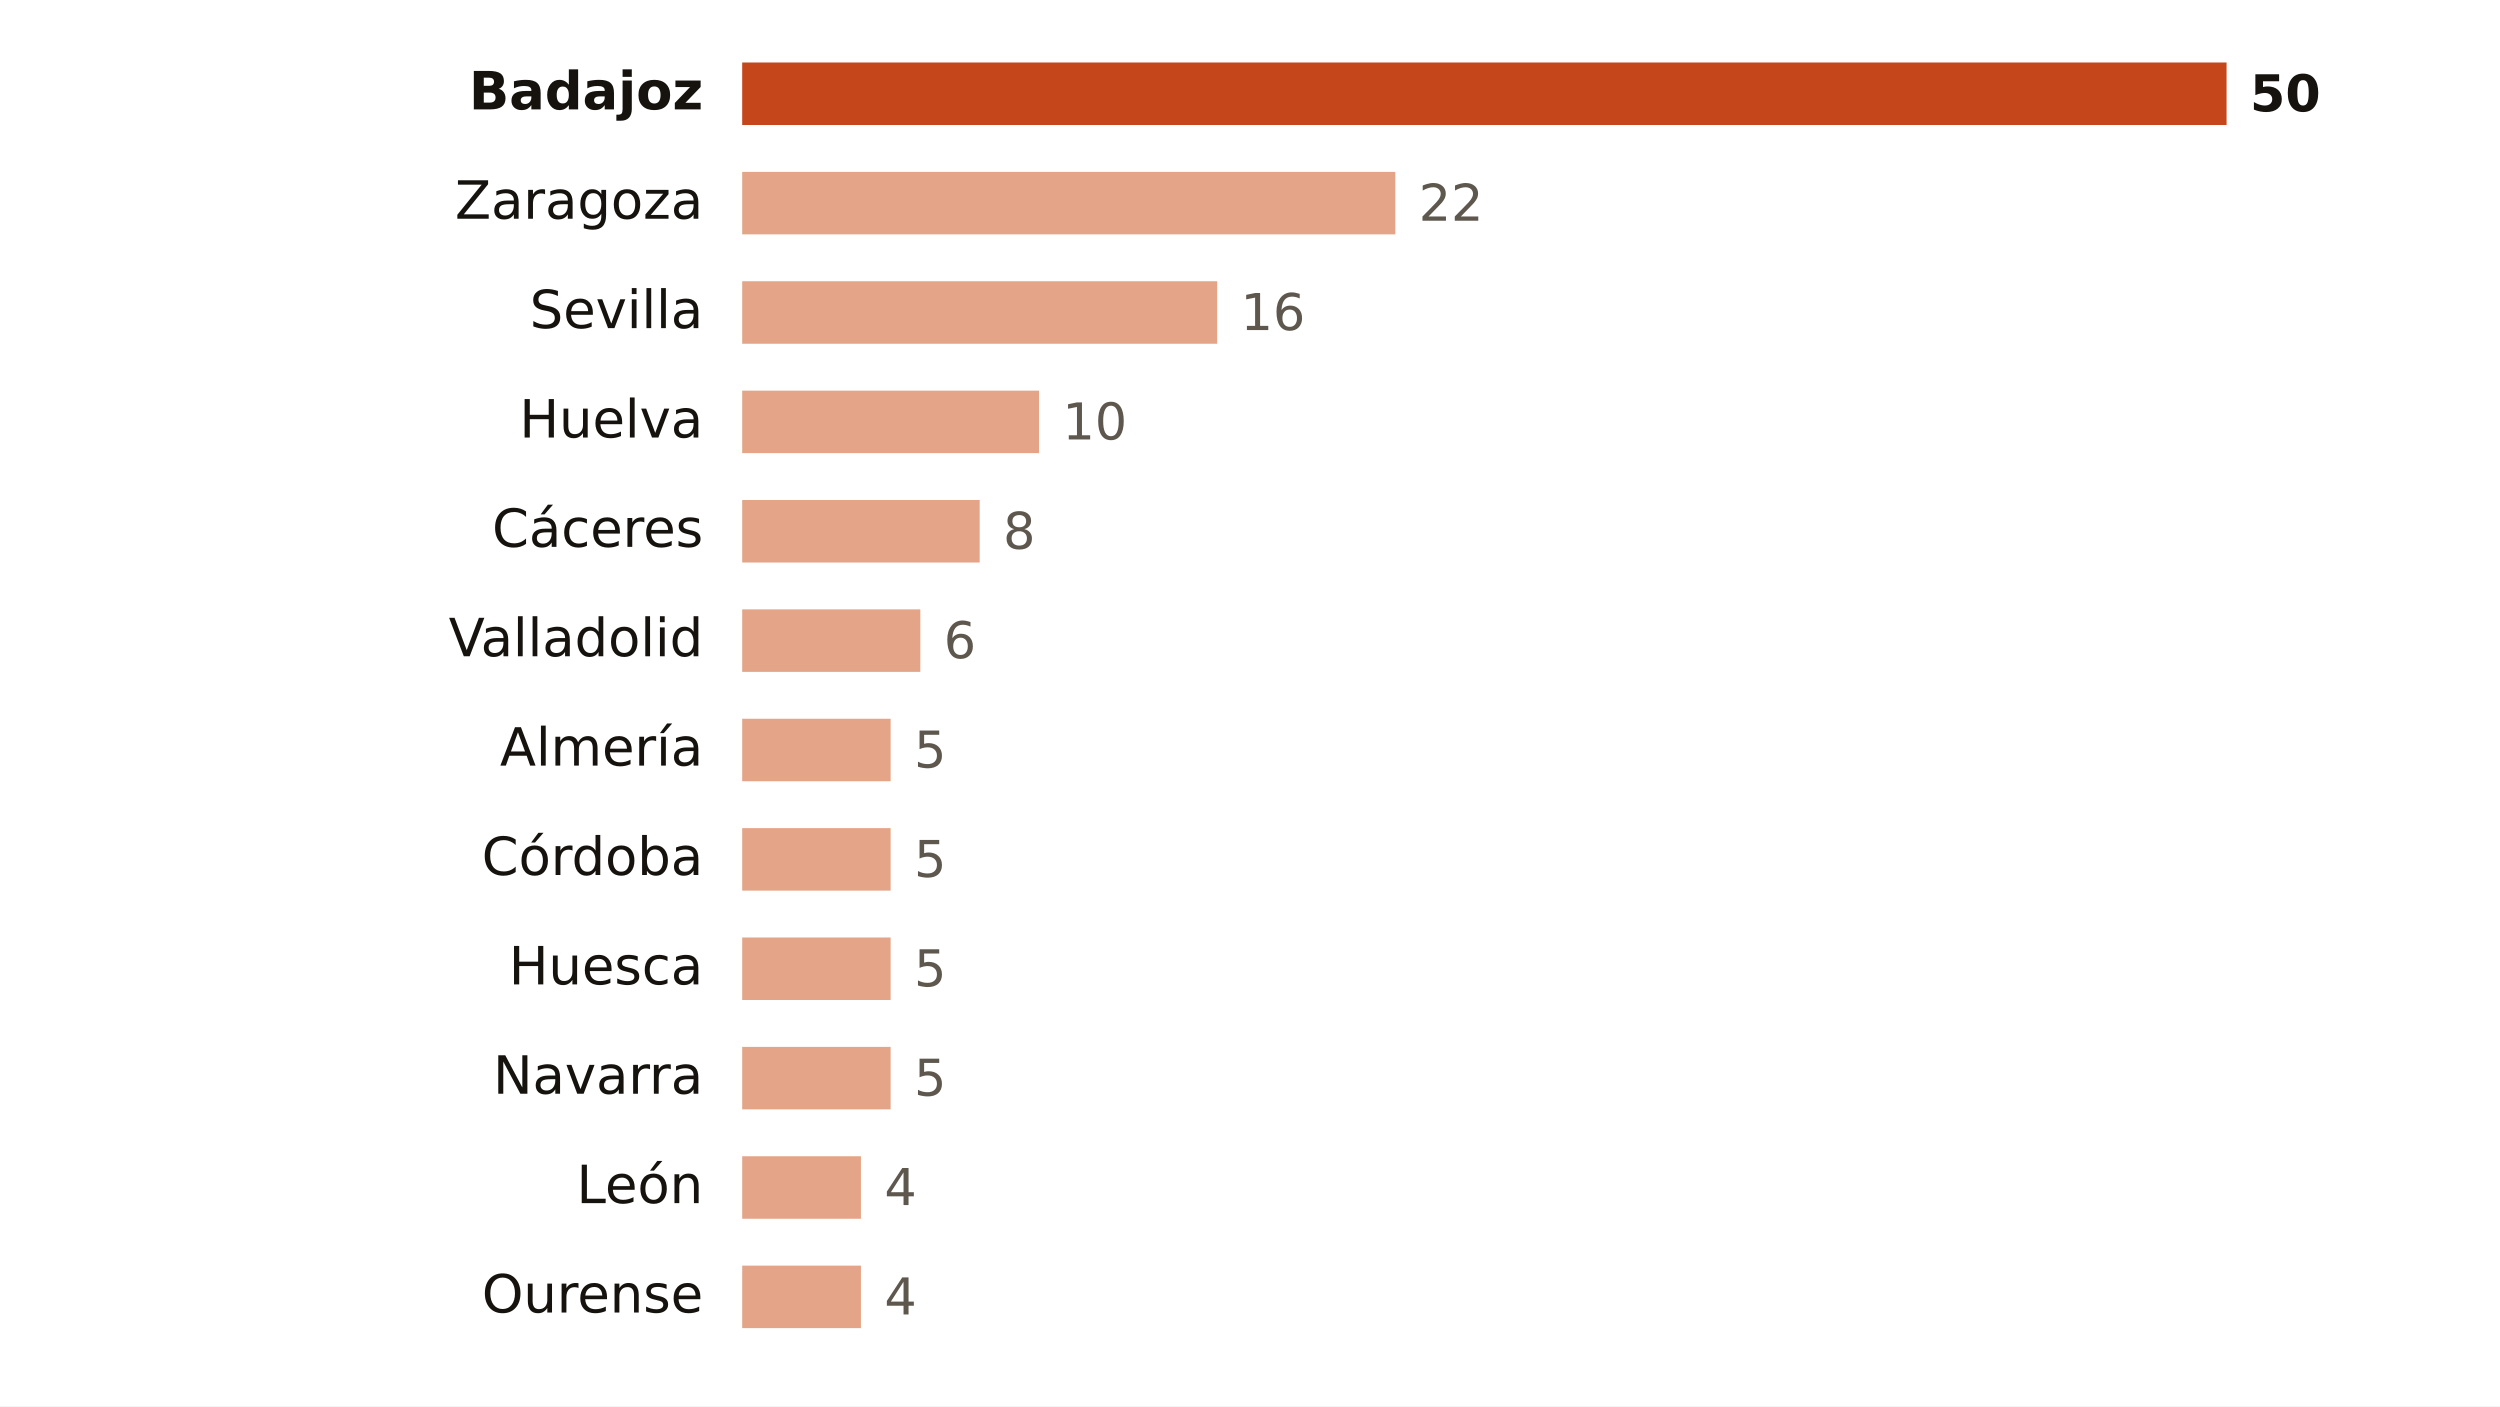
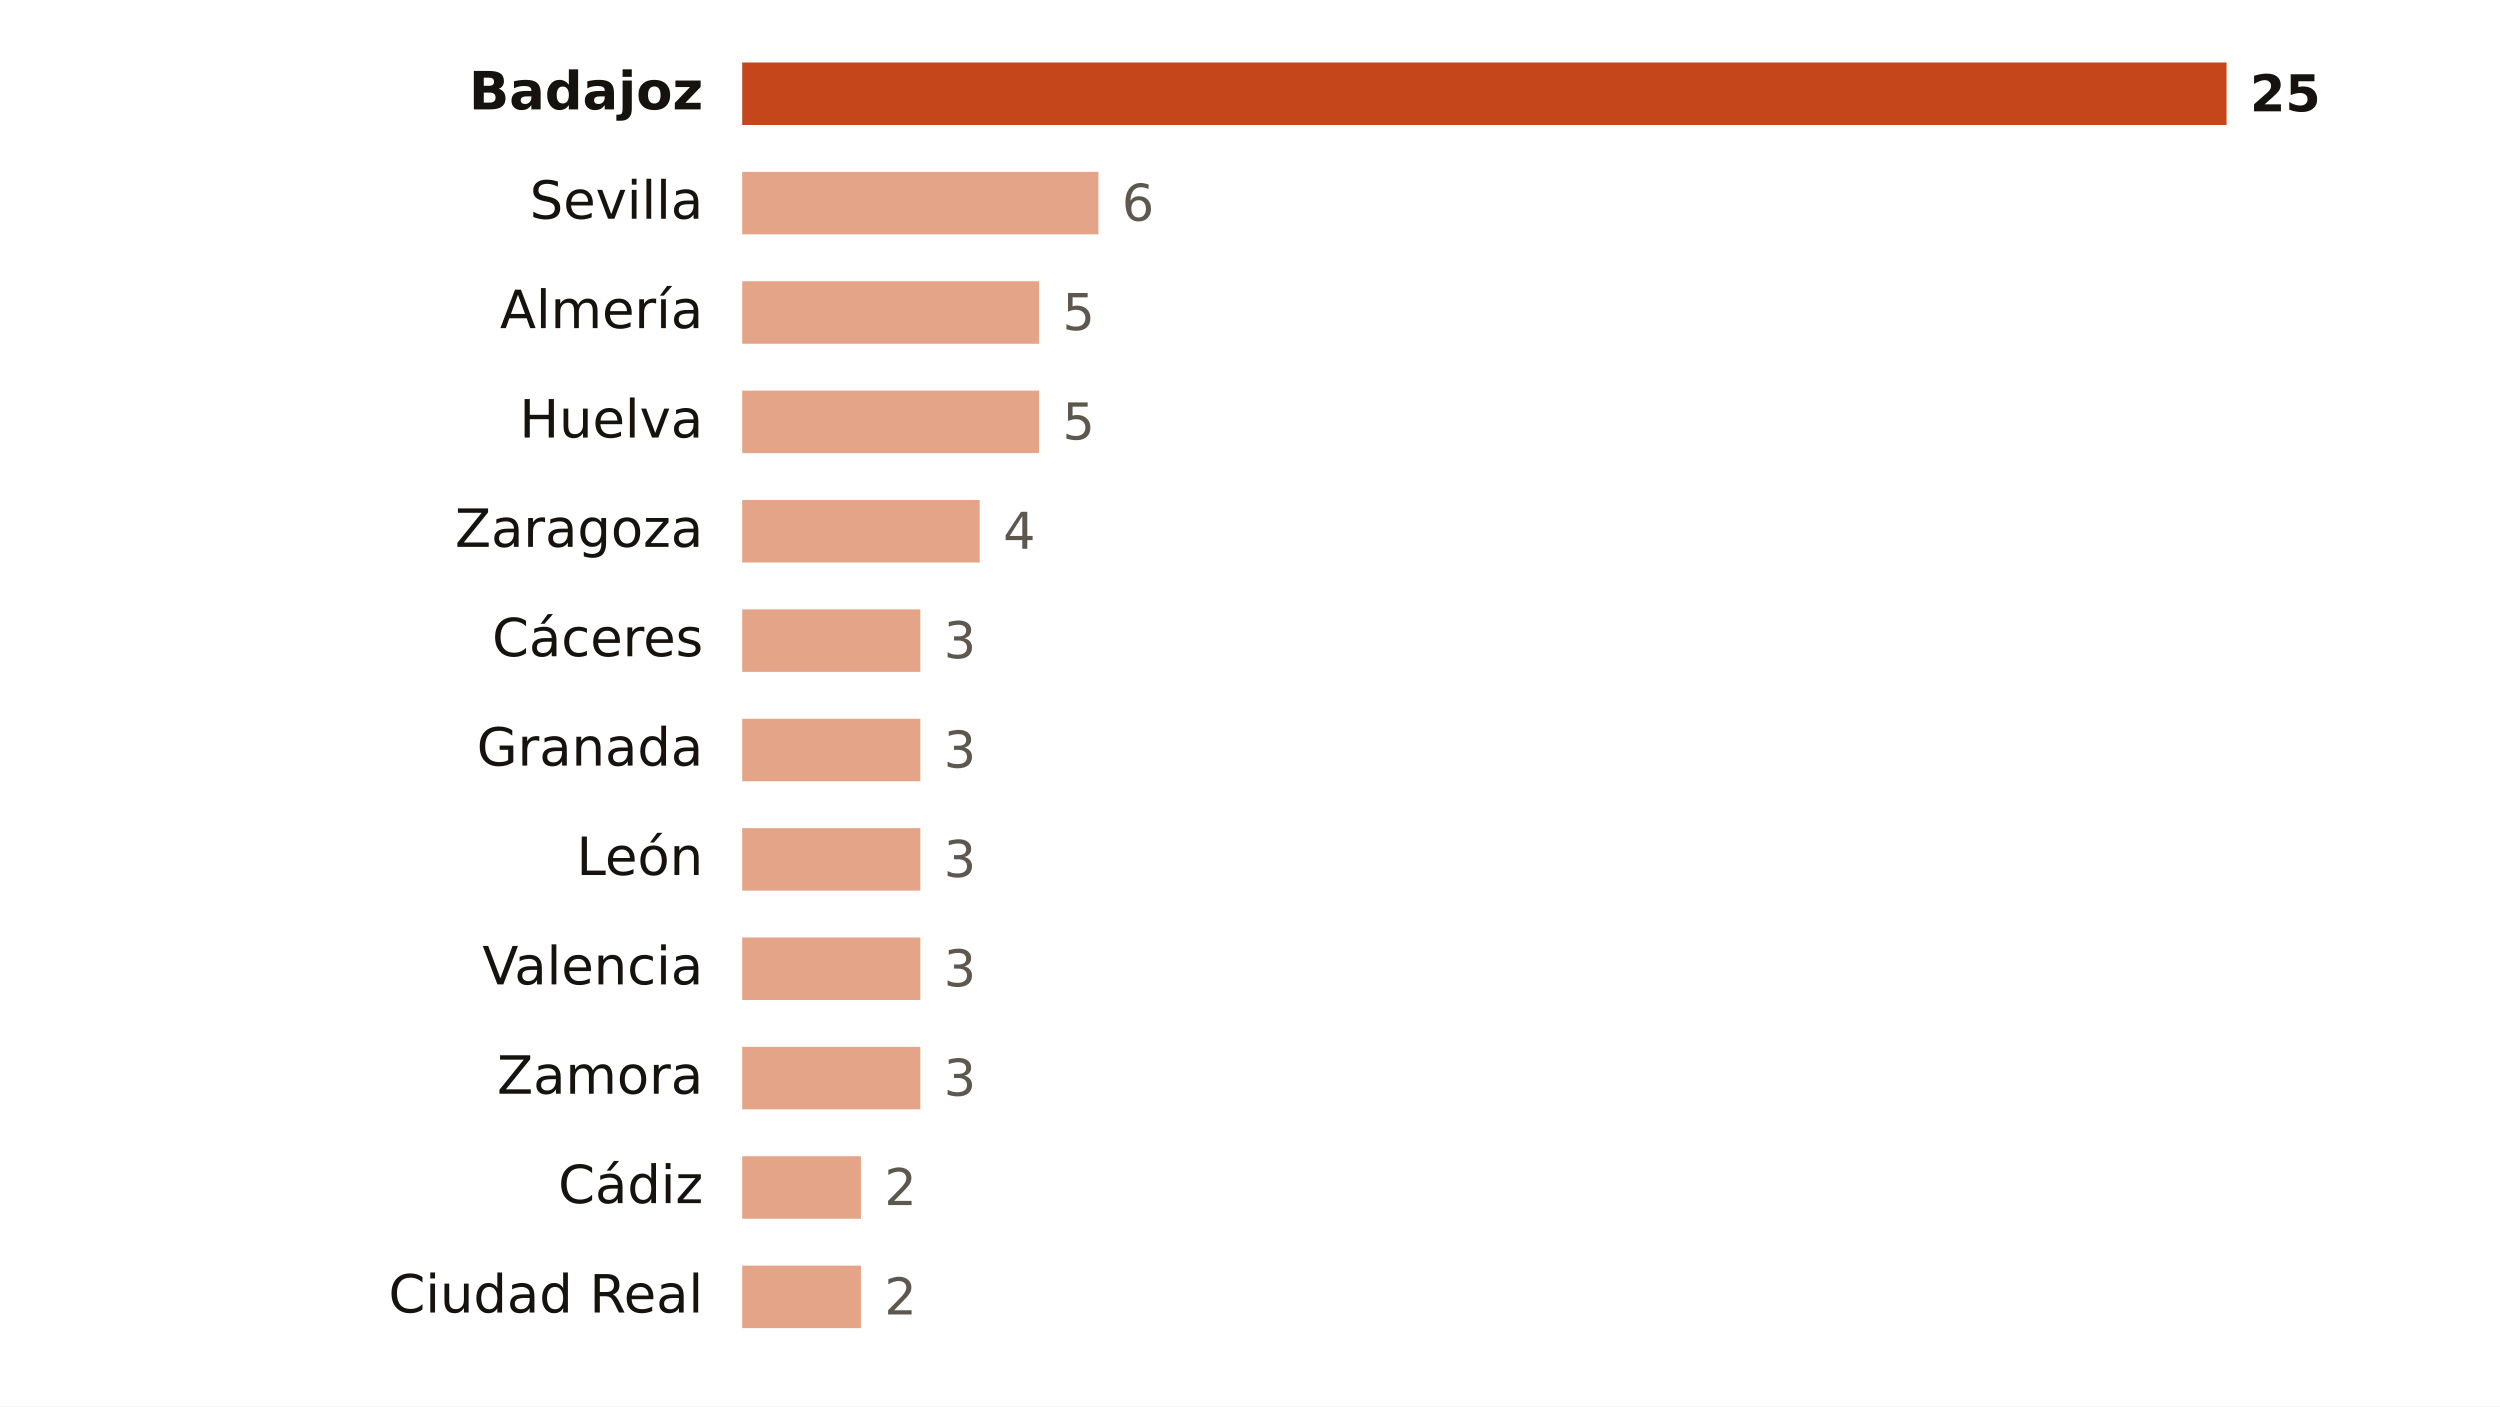
<svg xmlns="http://www.w3.org/2000/svg" viewBox="0 0 640 360" width="640" height="360" role="img" aria-label="Focos de calor por provincia">
  <rect width="640" height="360" fill="#FFFFFF" />
  <text x="180.0" y="28.0" font-size="13.5" fill="#16130F" text-anchor="end" font-weight="600" font-family="Public Sans, DejaVu Sans, Arial, sans-serif">Badajoz</text>
  <rect x="190" y="16" width="380.0" height="16" fill="#C4461A" />
-   <text x="576.0" y="28.5" font-size="13" fill="#16130F" text-anchor="start" font-weight="700" font-family="Public Sans, DejaVu Sans, Arial, sans-serif">50</text>
-   <text x="180.0" y="56.0" font-size="13.5" fill="#16130F" text-anchor="end" font-weight="400" font-family="Public Sans, DejaVu Sans, Arial, sans-serif">Zaragoza</text>
-   <rect x="190" y="44" width="167.2" height="16" fill="#E3A487" />
-   <text x="363.2" y="56.5" font-size="13" fill="#5E574E" text-anchor="start" font-weight="500" font-family="Public Sans, DejaVu Sans, Arial, sans-serif">22</text>
-   <text x="180.0" y="84.0" font-size="13.5" fill="#16130F" text-anchor="end" font-weight="400" font-family="Public Sans, DejaVu Sans, Arial, sans-serif">Sevilla</text>
-   <rect x="190" y="72" width="121.6" height="16" fill="#E3A487" />
-   <text x="317.6" y="84.5" font-size="13" fill="#5E574E" text-anchor="start" font-weight="500" font-family="Public Sans, DejaVu Sans, Arial, sans-serif">16</text>
+   <text x="576.0" y="28.5" font-size="13" fill="#16130F" text-anchor="start" font-weight="700" font-family="Public Sans, DejaVu Sans, Arial, sans-serif">25</text>
+   <text x="180.0" y="56.0" font-size="13.5" fill="#16130F" text-anchor="end" font-weight="400" font-family="Public Sans, DejaVu Sans, Arial, sans-serif">Sevilla</text>
+   <rect x="190" y="44" width="91.2" height="16" fill="#E3A487" />
+   <text x="287.2" y="56.5" font-size="13" fill="#5E574E" text-anchor="start" font-weight="500" font-family="Public Sans, DejaVu Sans, Arial, sans-serif">6</text>
+   <text x="180.0" y="84.0" font-size="13.5" fill="#16130F" text-anchor="end" font-weight="400" font-family="Public Sans, DejaVu Sans, Arial, sans-serif">Almería</text>
+   <rect x="190" y="72" width="76.0" height="16" fill="#E3A487" />
+   <text x="272.0" y="84.5" font-size="13" fill="#5E574E" text-anchor="start" font-weight="500" font-family="Public Sans, DejaVu Sans, Arial, sans-serif">5</text>
  <text x="180.0" y="112.0" font-size="13.5" fill="#16130F" text-anchor="end" font-weight="400" font-family="Public Sans, DejaVu Sans, Arial, sans-serif">Huelva</text>
  <rect x="190" y="100" width="76.0" height="16" fill="#E3A487" />
-   <text x="272.0" y="112.5" font-size="13" fill="#5E574E" text-anchor="start" font-weight="500" font-family="Public Sans, DejaVu Sans, Arial, sans-serif">10</text>
-   <text x="180.0" y="140.0" font-size="13.5" fill="#16130F" text-anchor="end" font-weight="400" font-family="Public Sans, DejaVu Sans, Arial, sans-serif">Cáceres</text>
+   <text x="272.0" y="112.5" font-size="13" fill="#5E574E" text-anchor="start" font-weight="500" font-family="Public Sans, DejaVu Sans, Arial, sans-serif">5</text>
+   <text x="180.0" y="140.0" font-size="13.5" fill="#16130F" text-anchor="end" font-weight="400" font-family="Public Sans, DejaVu Sans, Arial, sans-serif">Zaragoza</text>
  <rect x="190" y="128" width="60.8" height="16" fill="#E3A487" />
-   <text x="256.8" y="140.5" font-size="13" fill="#5E574E" text-anchor="start" font-weight="500" font-family="Public Sans, DejaVu Sans, Arial, sans-serif">8</text>
-   <text x="180.0" y="168.0" font-size="13.5" fill="#16130F" text-anchor="end" font-weight="400" font-family="Public Sans, DejaVu Sans, Arial, sans-serif">Valladolid</text>
+   <text x="256.8" y="140.5" font-size="13" fill="#5E574E" text-anchor="start" font-weight="500" font-family="Public Sans, DejaVu Sans, Arial, sans-serif">4</text>
+   <text x="180.0" y="168.0" font-size="13.5" fill="#16130F" text-anchor="end" font-weight="400" font-family="Public Sans, DejaVu Sans, Arial, sans-serif">Cáceres</text>
  <rect x="190" y="156" width="45.6" height="16" fill="#E3A487" />
-   <text x="241.6" y="168.5" font-size="13" fill="#5E574E" text-anchor="start" font-weight="500" font-family="Public Sans, DejaVu Sans, Arial, sans-serif">6</text>
-   <text x="180.0" y="196.0" font-size="13.5" fill="#16130F" text-anchor="end" font-weight="400" font-family="Public Sans, DejaVu Sans, Arial, sans-serif">Almería</text>
-   <rect x="190" y="184" width="38.0" height="16" fill="#E3A487" />
-   <text x="234.0" y="196.5" font-size="13" fill="#5E574E" text-anchor="start" font-weight="500" font-family="Public Sans, DejaVu Sans, Arial, sans-serif">5</text>
-   <text x="180.0" y="224.0" font-size="13.5" fill="#16130F" text-anchor="end" font-weight="400" font-family="Public Sans, DejaVu Sans, Arial, sans-serif">Córdoba</text>
-   <rect x="190" y="212" width="38.0" height="16" fill="#E3A487" />
-   <text x="234.0" y="224.5" font-size="13" fill="#5E574E" text-anchor="start" font-weight="500" font-family="Public Sans, DejaVu Sans, Arial, sans-serif">5</text>
-   <text x="180.0" y="252.0" font-size="13.5" fill="#16130F" text-anchor="end" font-weight="400" font-family="Public Sans, DejaVu Sans, Arial, sans-serif">Huesca</text>
-   <rect x="190" y="240" width="38.0" height="16" fill="#E3A487" />
-   <text x="234.0" y="252.5" font-size="13" fill="#5E574E" text-anchor="start" font-weight="500" font-family="Public Sans, DejaVu Sans, Arial, sans-serif">5</text>
-   <text x="180.0" y="280.0" font-size="13.5" fill="#16130F" text-anchor="end" font-weight="400" font-family="Public Sans, DejaVu Sans, Arial, sans-serif">Navarra</text>
-   <rect x="190" y="268" width="38.0" height="16" fill="#E3A487" />
-   <text x="234.0" y="280.5" font-size="13" fill="#5E574E" text-anchor="start" font-weight="500" font-family="Public Sans, DejaVu Sans, Arial, sans-serif">5</text>
-   <text x="180.0" y="308.0" font-size="13.5" fill="#16130F" text-anchor="end" font-weight="400" font-family="Public Sans, DejaVu Sans, Arial, sans-serif">León</text>
+   <text x="241.6" y="168.5" font-size="13" fill="#5E574E" text-anchor="start" font-weight="500" font-family="Public Sans, DejaVu Sans, Arial, sans-serif">3</text>
+   <text x="180.0" y="196.0" font-size="13.5" fill="#16130F" text-anchor="end" font-weight="400" font-family="Public Sans, DejaVu Sans, Arial, sans-serif">Granada</text>
+   <rect x="190" y="184" width="45.6" height="16" fill="#E3A487" />
+   <text x="241.6" y="196.5" font-size="13" fill="#5E574E" text-anchor="start" font-weight="500" font-family="Public Sans, DejaVu Sans, Arial, sans-serif">3</text>
+   <text x="180.0" y="224.0" font-size="13.5" fill="#16130F" text-anchor="end" font-weight="400" font-family="Public Sans, DejaVu Sans, Arial, sans-serif">León</text>
+   <rect x="190" y="212" width="45.6" height="16" fill="#E3A487" />
+   <text x="241.6" y="224.5" font-size="13" fill="#5E574E" text-anchor="start" font-weight="500" font-family="Public Sans, DejaVu Sans, Arial, sans-serif">3</text>
+   <text x="180.0" y="252.0" font-size="13.5" fill="#16130F" text-anchor="end" font-weight="400" font-family="Public Sans, DejaVu Sans, Arial, sans-serif">Valencia</text>
+   <rect x="190" y="240" width="45.6" height="16" fill="#E3A487" />
+   <text x="241.6" y="252.5" font-size="13" fill="#5E574E" text-anchor="start" font-weight="500" font-family="Public Sans, DejaVu Sans, Arial, sans-serif">3</text>
+   <text x="180.0" y="280.0" font-size="13.5" fill="#16130F" text-anchor="end" font-weight="400" font-family="Public Sans, DejaVu Sans, Arial, sans-serif">Zamora</text>
+   <rect x="190" y="268" width="45.6" height="16" fill="#E3A487" />
+   <text x="241.6" y="280.5" font-size="13" fill="#5E574E" text-anchor="start" font-weight="500" font-family="Public Sans, DejaVu Sans, Arial, sans-serif">3</text>
+   <text x="180.0" y="308.0" font-size="13.5" fill="#16130F" text-anchor="end" font-weight="400" font-family="Public Sans, DejaVu Sans, Arial, sans-serif">Cádiz</text>
  <rect x="190" y="296" width="30.4" height="16" fill="#E3A487" />
-   <text x="226.4" y="308.5" font-size="13" fill="#5E574E" text-anchor="start" font-weight="500" font-family="Public Sans, DejaVu Sans, Arial, sans-serif">4</text>
-   <text x="180.0" y="336.0" font-size="13.5" fill="#16130F" text-anchor="end" font-weight="400" font-family="Public Sans, DejaVu Sans, Arial, sans-serif">Ourense</text>
+   <text x="226.4" y="308.5" font-size="13" fill="#5E574E" text-anchor="start" font-weight="500" font-family="Public Sans, DejaVu Sans, Arial, sans-serif">2</text>
+   <text x="180.0" y="336.0" font-size="13.5" fill="#16130F" text-anchor="end" font-weight="400" font-family="Public Sans, DejaVu Sans, Arial, sans-serif">Ciudad Real</text>
  <rect x="190" y="324" width="30.4" height="16" fill="#E3A487" />
-   <text x="226.4" y="336.5" font-size="13" fill="#5E574E" text-anchor="start" font-weight="500" font-family="Public Sans, DejaVu Sans, Arial, sans-serif">4</text>
+   <text x="226.4" y="336.5" font-size="13" fill="#5E574E" text-anchor="start" font-weight="500" font-family="Public Sans, DejaVu Sans, Arial, sans-serif">2</text>
</svg>
